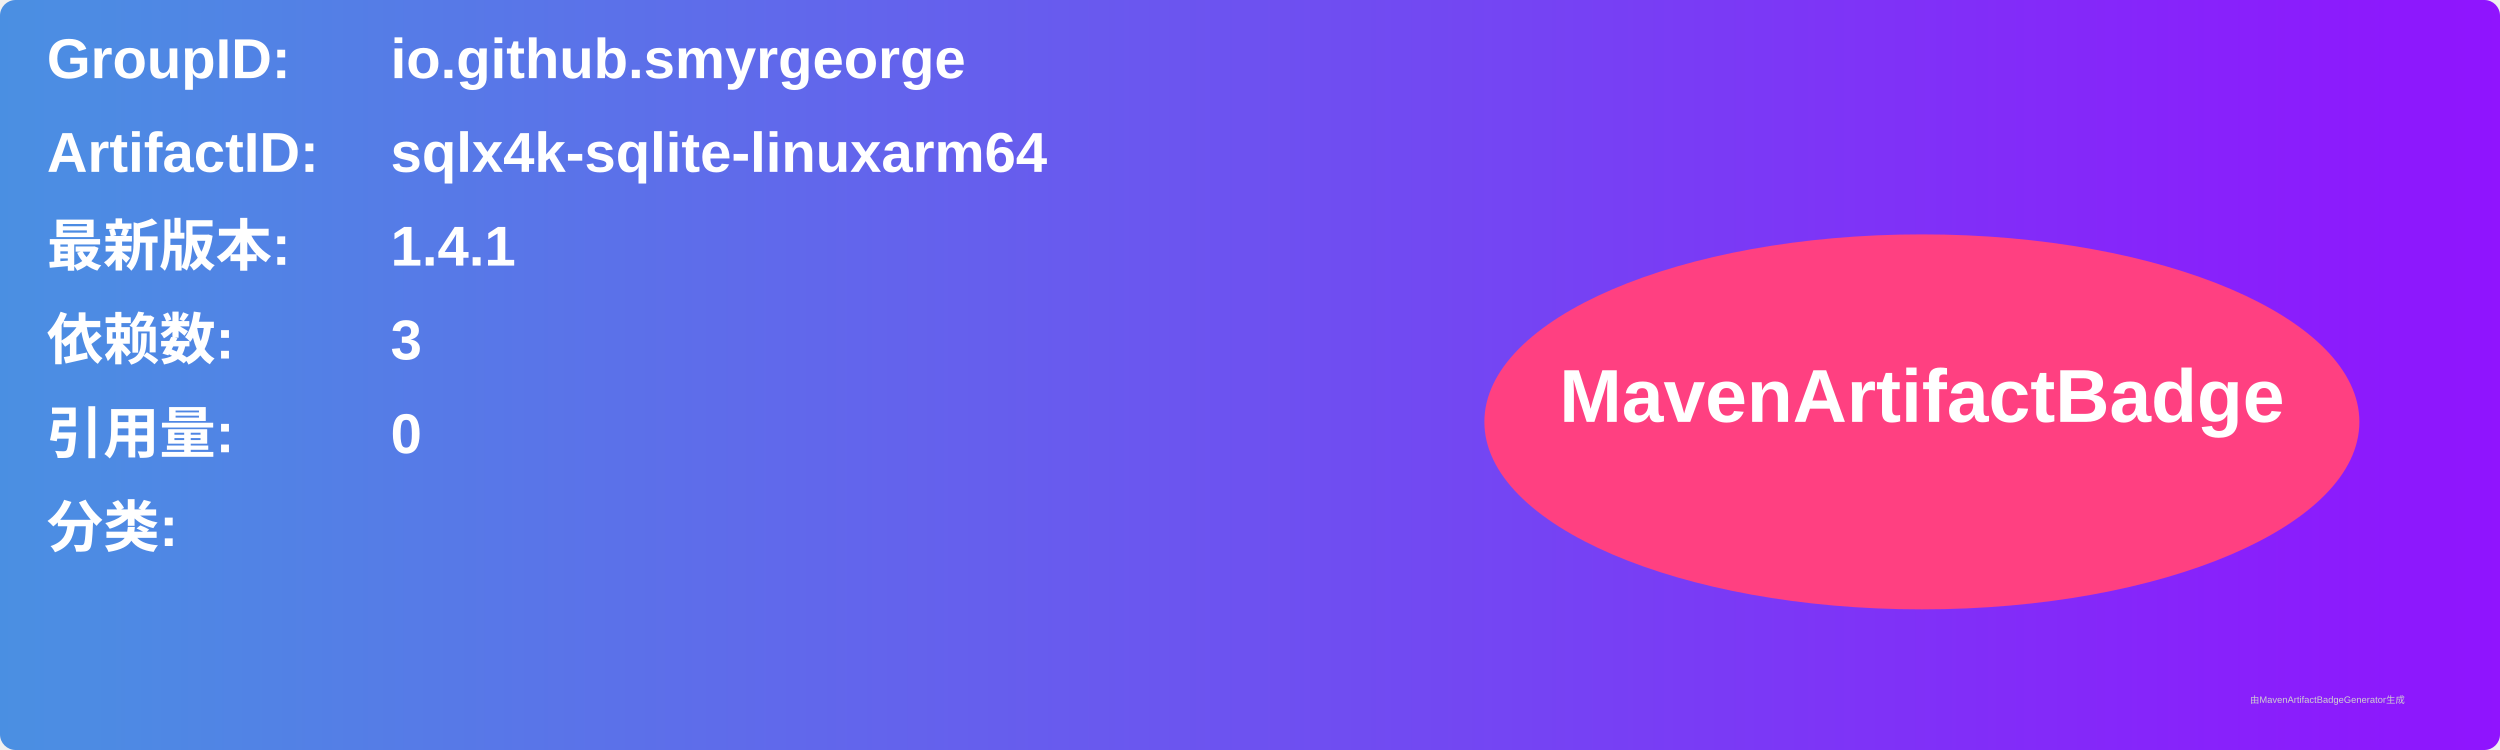
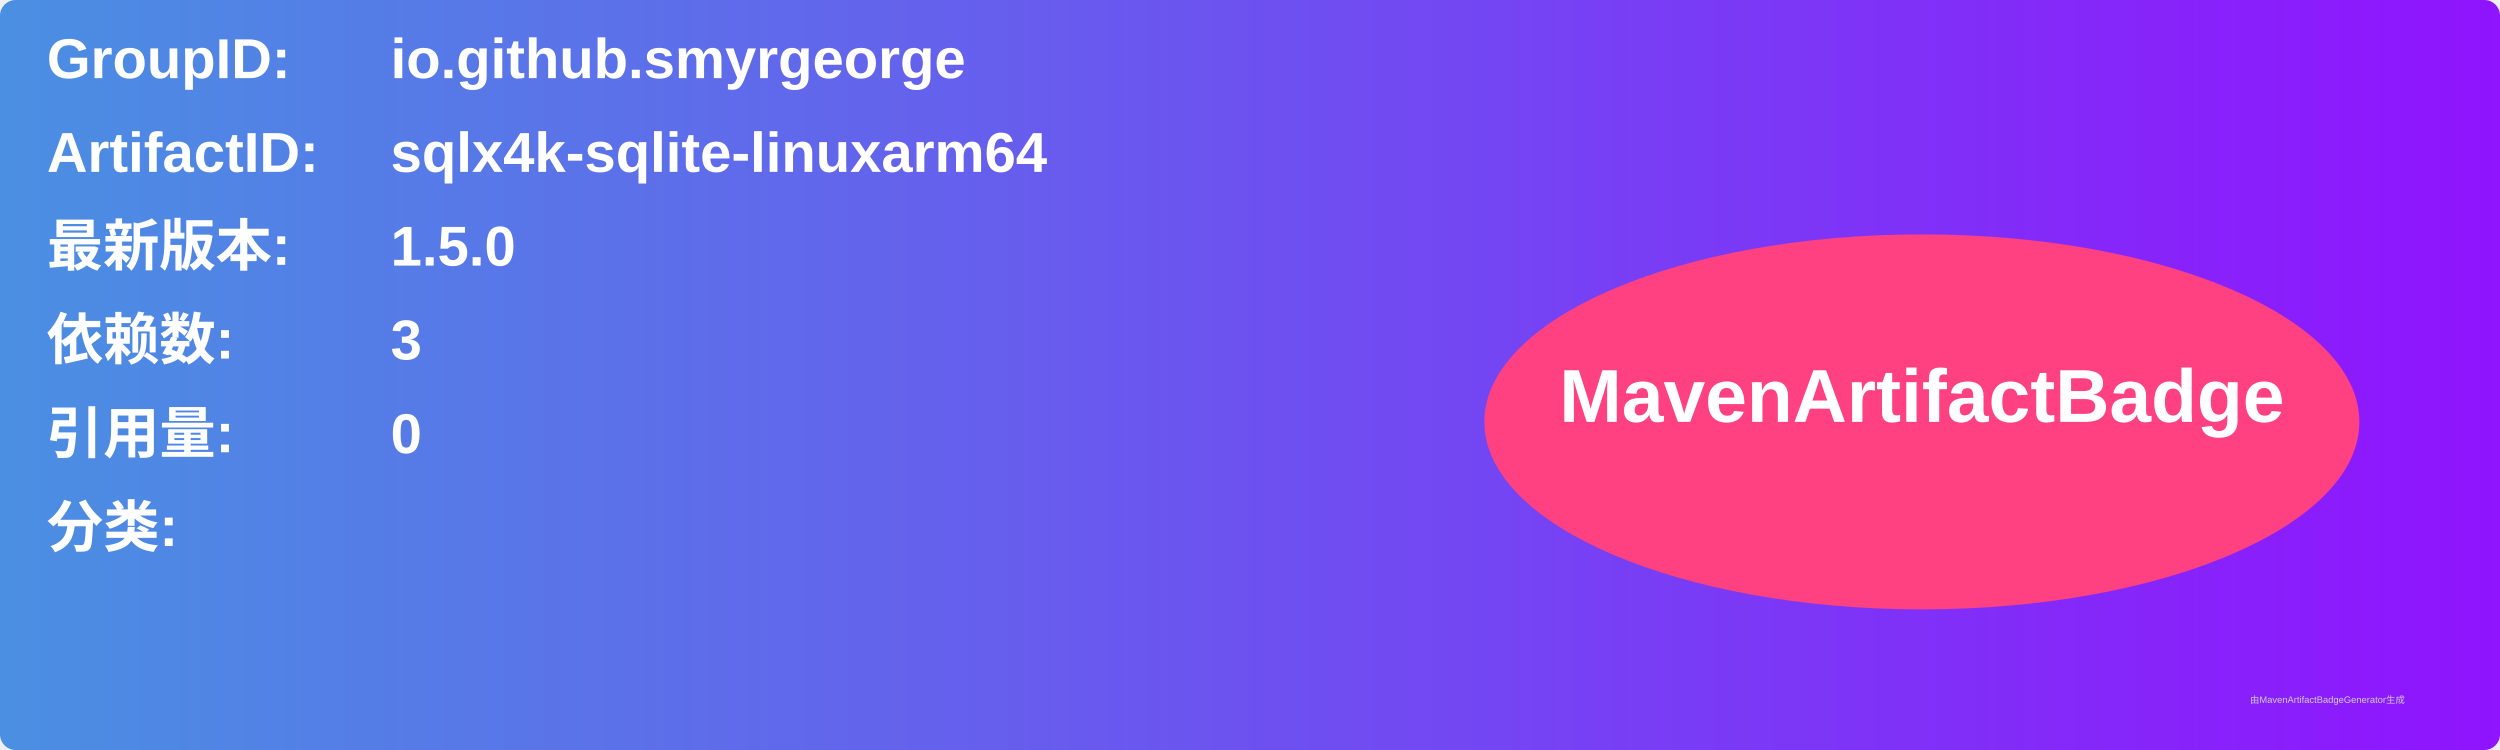
<svg xmlns="http://www.w3.org/2000/svg" width="800" height="240" viewBox="0 0 800 240">
  <linearGradient id="grad" x1="0%" y1="0%" x2="100%" y2="0%">
    <stop offset="0%" stop-color="#4a90e2" />
    <stop offset="100%" stop-color="#9013fe" />
  </linearGradient>
  <rect width="100%" height="100%" rx="5" ry="5" fill="url(#grad)" />
  <g transform="translate(15, 15)">
    <text x="0" y="10" font-family="Arial" font-size="18" fill="white" font-weight="bold" width="260">GroupID:</text>
    <text x="110" y="10" font-family="Arial" font-size="18" fill="white" font-weight="bold" width="460">io.github.smyrgeorge</text>
    <text x="0" y="40" font-family="Arial" font-size="18" fill="white" font-weight="bold" width="260">ArtifactID:</text>
    <text x="110" y="40" font-family="Arial" font-size="18" fill="white" font-weight="bold" width="460">sqlx4k-sqlite-linuxarm64</text>
    <text x="0" y="70" font-family="Arial" font-size="18" fill="white" font-weight="bold">最新版本:</text>
    <text x="110" y="70" font-family="Arial" font-size="18" fill="white" font-weight="bold">
-       <tspan font-weight="bold">1.4.1</tspan>
+       <tspan font-weight="bold">1.5.0</tspan>
    </text>
    <text x="0" y="100" font-family="Arial" font-size="18" fill="white" font-weight="bold">依赖数: </text>
    <text x="110" y="100" font-family="Arial" font-size="18" fill="white">
      <tspan font-weight="bold">3</tspan>
    </text>
    <text x="0" y="130" font-family="Arial" font-size="18" fill="white" font-weight="bold">引用量: </text>
    <text x="110" y="130" font-family="Arial" font-size="18" fill="white">
      <tspan font-weight="bold">0</tspan>
    </text>
    <text x="0" y="160" font-family="Arial" font-size="18" fill="white" font-weight="bold">分类:</text>
    <text x="10" y="190" font-family="Arial" font-size="10" fill="white">
      <tspan font-weight="bold" />
    </text>
    <ellipse cx="600" cy="120" rx="140" ry="60" fill="#ff4081" />
    <text x="600" y="120" text-anchor="middle" font-family="Arial" font-size="24" fill="white" font-weight="bold">MavenArtifactBadge</text>
  </g>
  <text x="720" y="225" font-family="Arial" font-size="3" fill="#d0d0d0">由MavenArtifactBadgeGenerator生成</text>
</svg>
